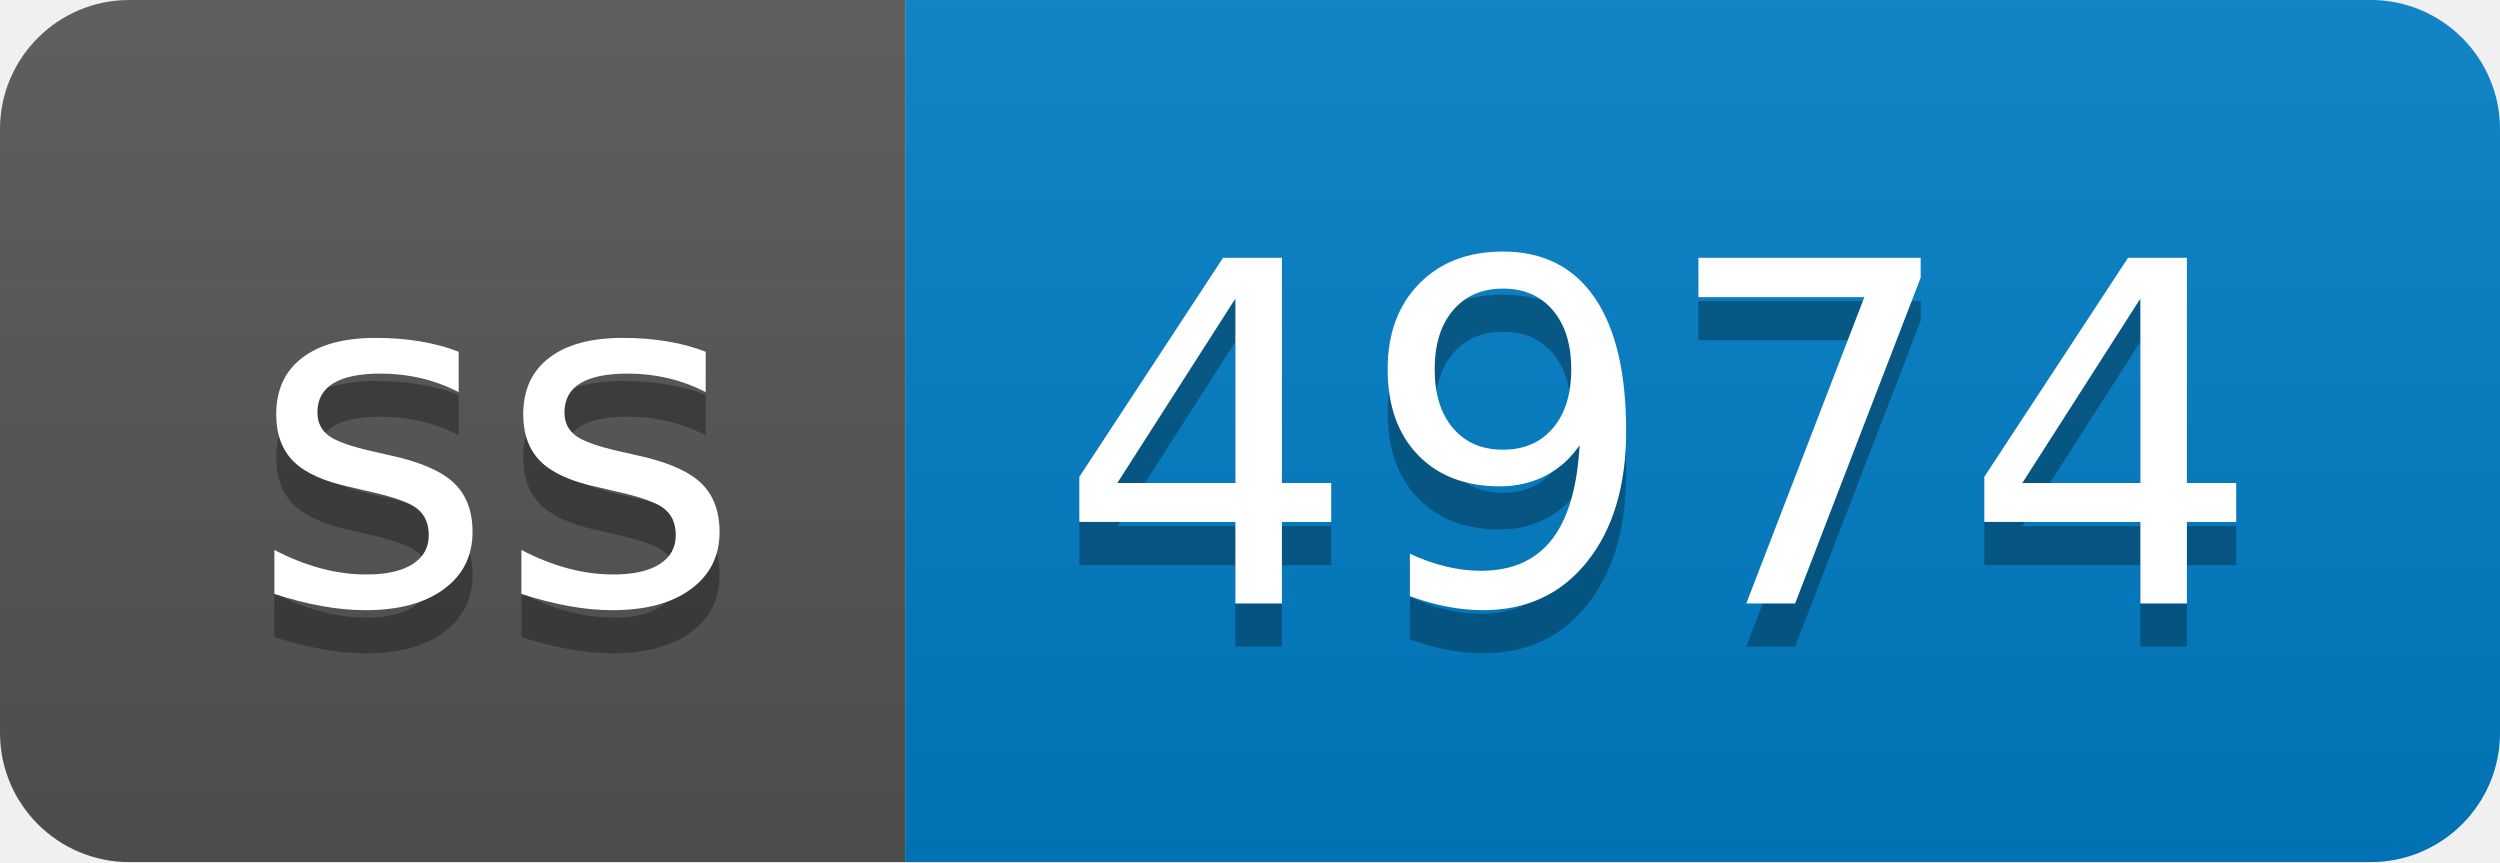
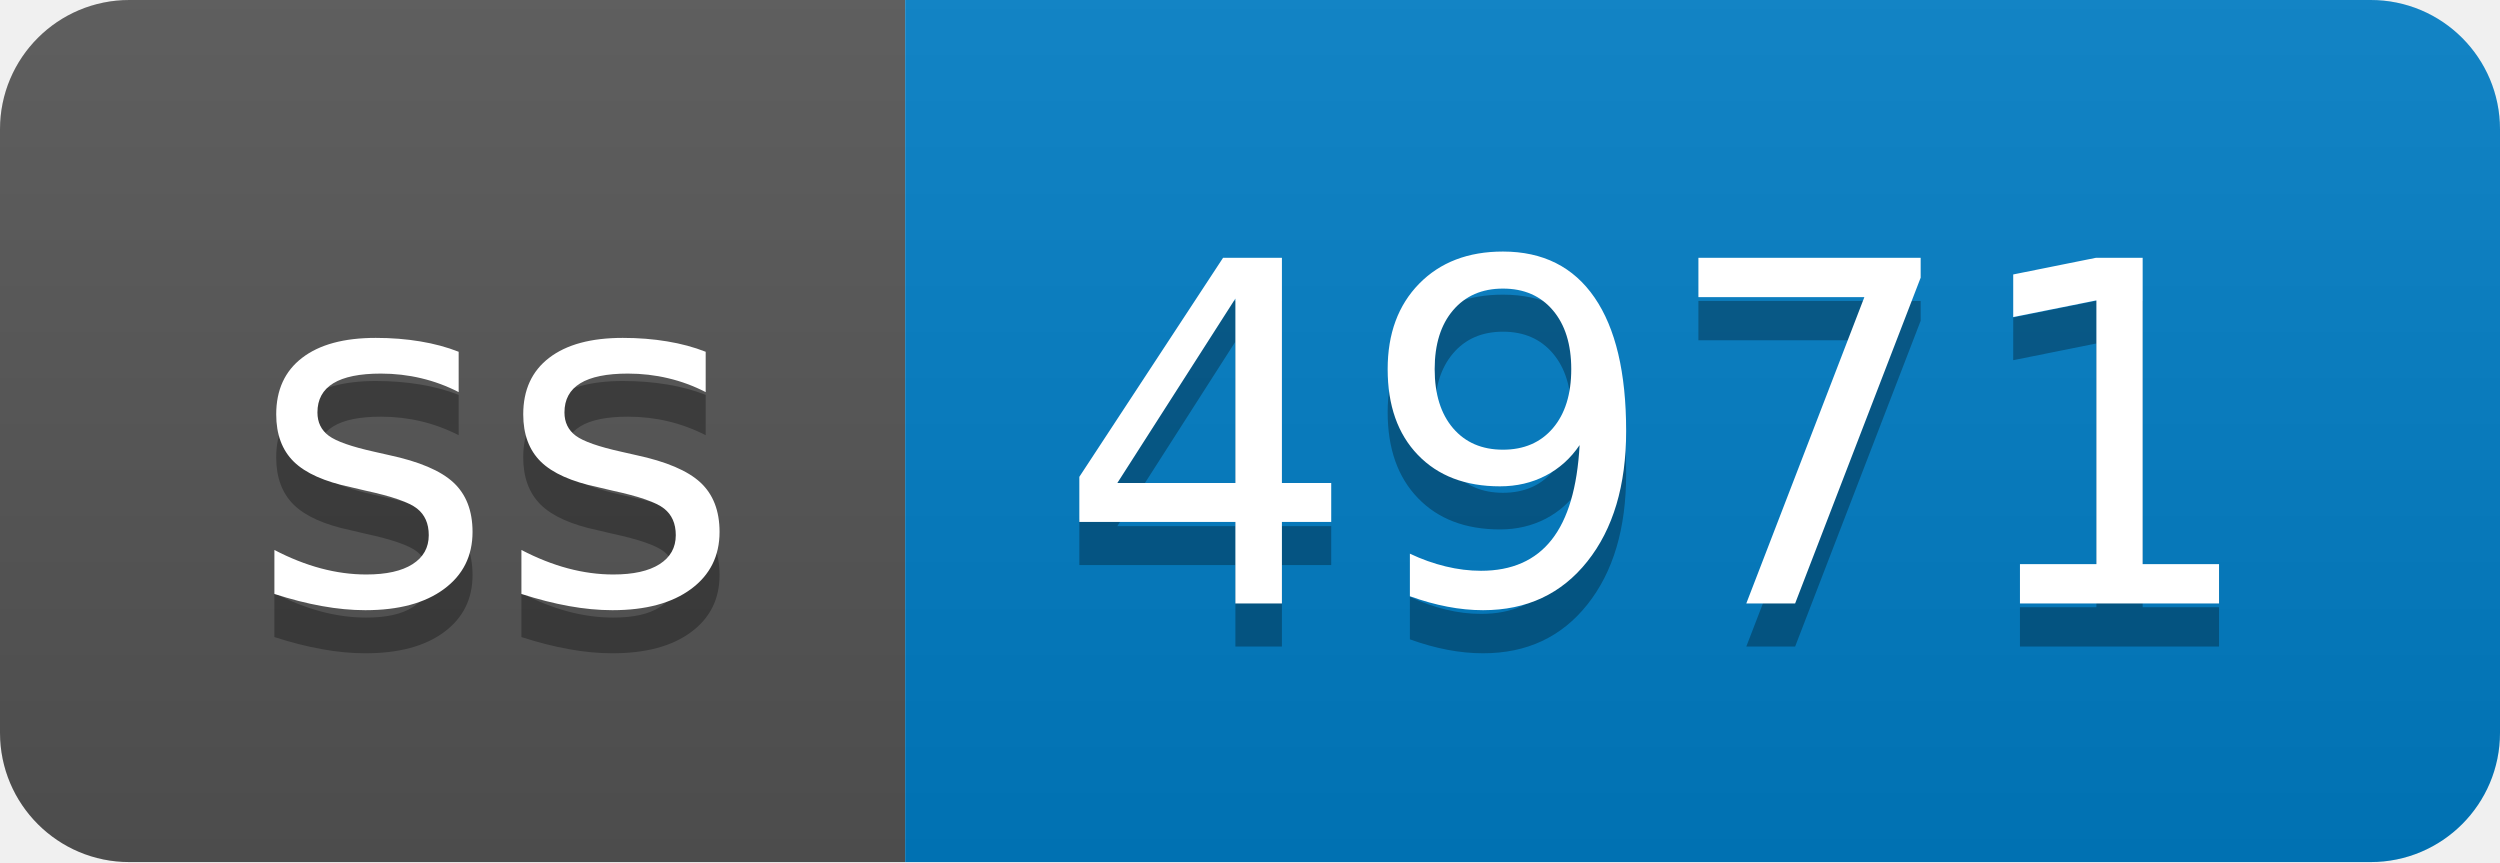
- <svg xmlns="http://www.w3.org/2000/svg" width="58" height="20" role="img" aria-label="ss: 4974">
+ <svg xmlns="http://www.w3.org/2000/svg" width="58" height="20" role="img" aria-label="ss: 4971">
  <linearGradient id="s" x2="0" y2="100%">
    <stop offset="0" stop-color="#bbb" stop-opacity=".1" />
    <stop offset="1" stop-opacity=".1" />
  </linearGradient>
  <clipPath id="r">
    <rect width="58" height="20" rx="3" fill="#fff" />
  </clipPath>
  <g clip-path="url(#r)">
    <rect width="21" height="20" fill="#555" />
    <rect x="21" width="37" height="20" fill="#007ec6" />
    <rect width="58" height="20" fill="url(#s)" />
  </g>
  <g fill="#fff" text-anchor="middle" font-family="Verdana,Geneva,DejaVu Sans,sans-serif" text-rendering="geometricPrecision" font-size="110">
    <text aria-hidden="true" x="115" y="150" fill="#010101" fill-opacity=".3" transform="scale(.1)" textLength="110">ss</text>
    <text x="115" y="140" transform="scale(.1)" fill="#fff" textLength="110">ss</text>
-     <text aria-hidden="true" x="385" y="150" fill="#010101" fill-opacity=".3" transform="scale(.1)" textLength="270">4974</text>
-     <text x="385" y="140" transform="scale(.1)" fill="#fff" textLength="270">4974</text>
+     <text aria-hidden="true" x="385" y="150" fill="#010101" fill-opacity=".3" transform="scale(.1)" textLength="270">4971</text>
+     <text x="385" y="140" transform="scale(.1)" fill="#fff" textLength="270">4971</text>
  </g>
</svg>
